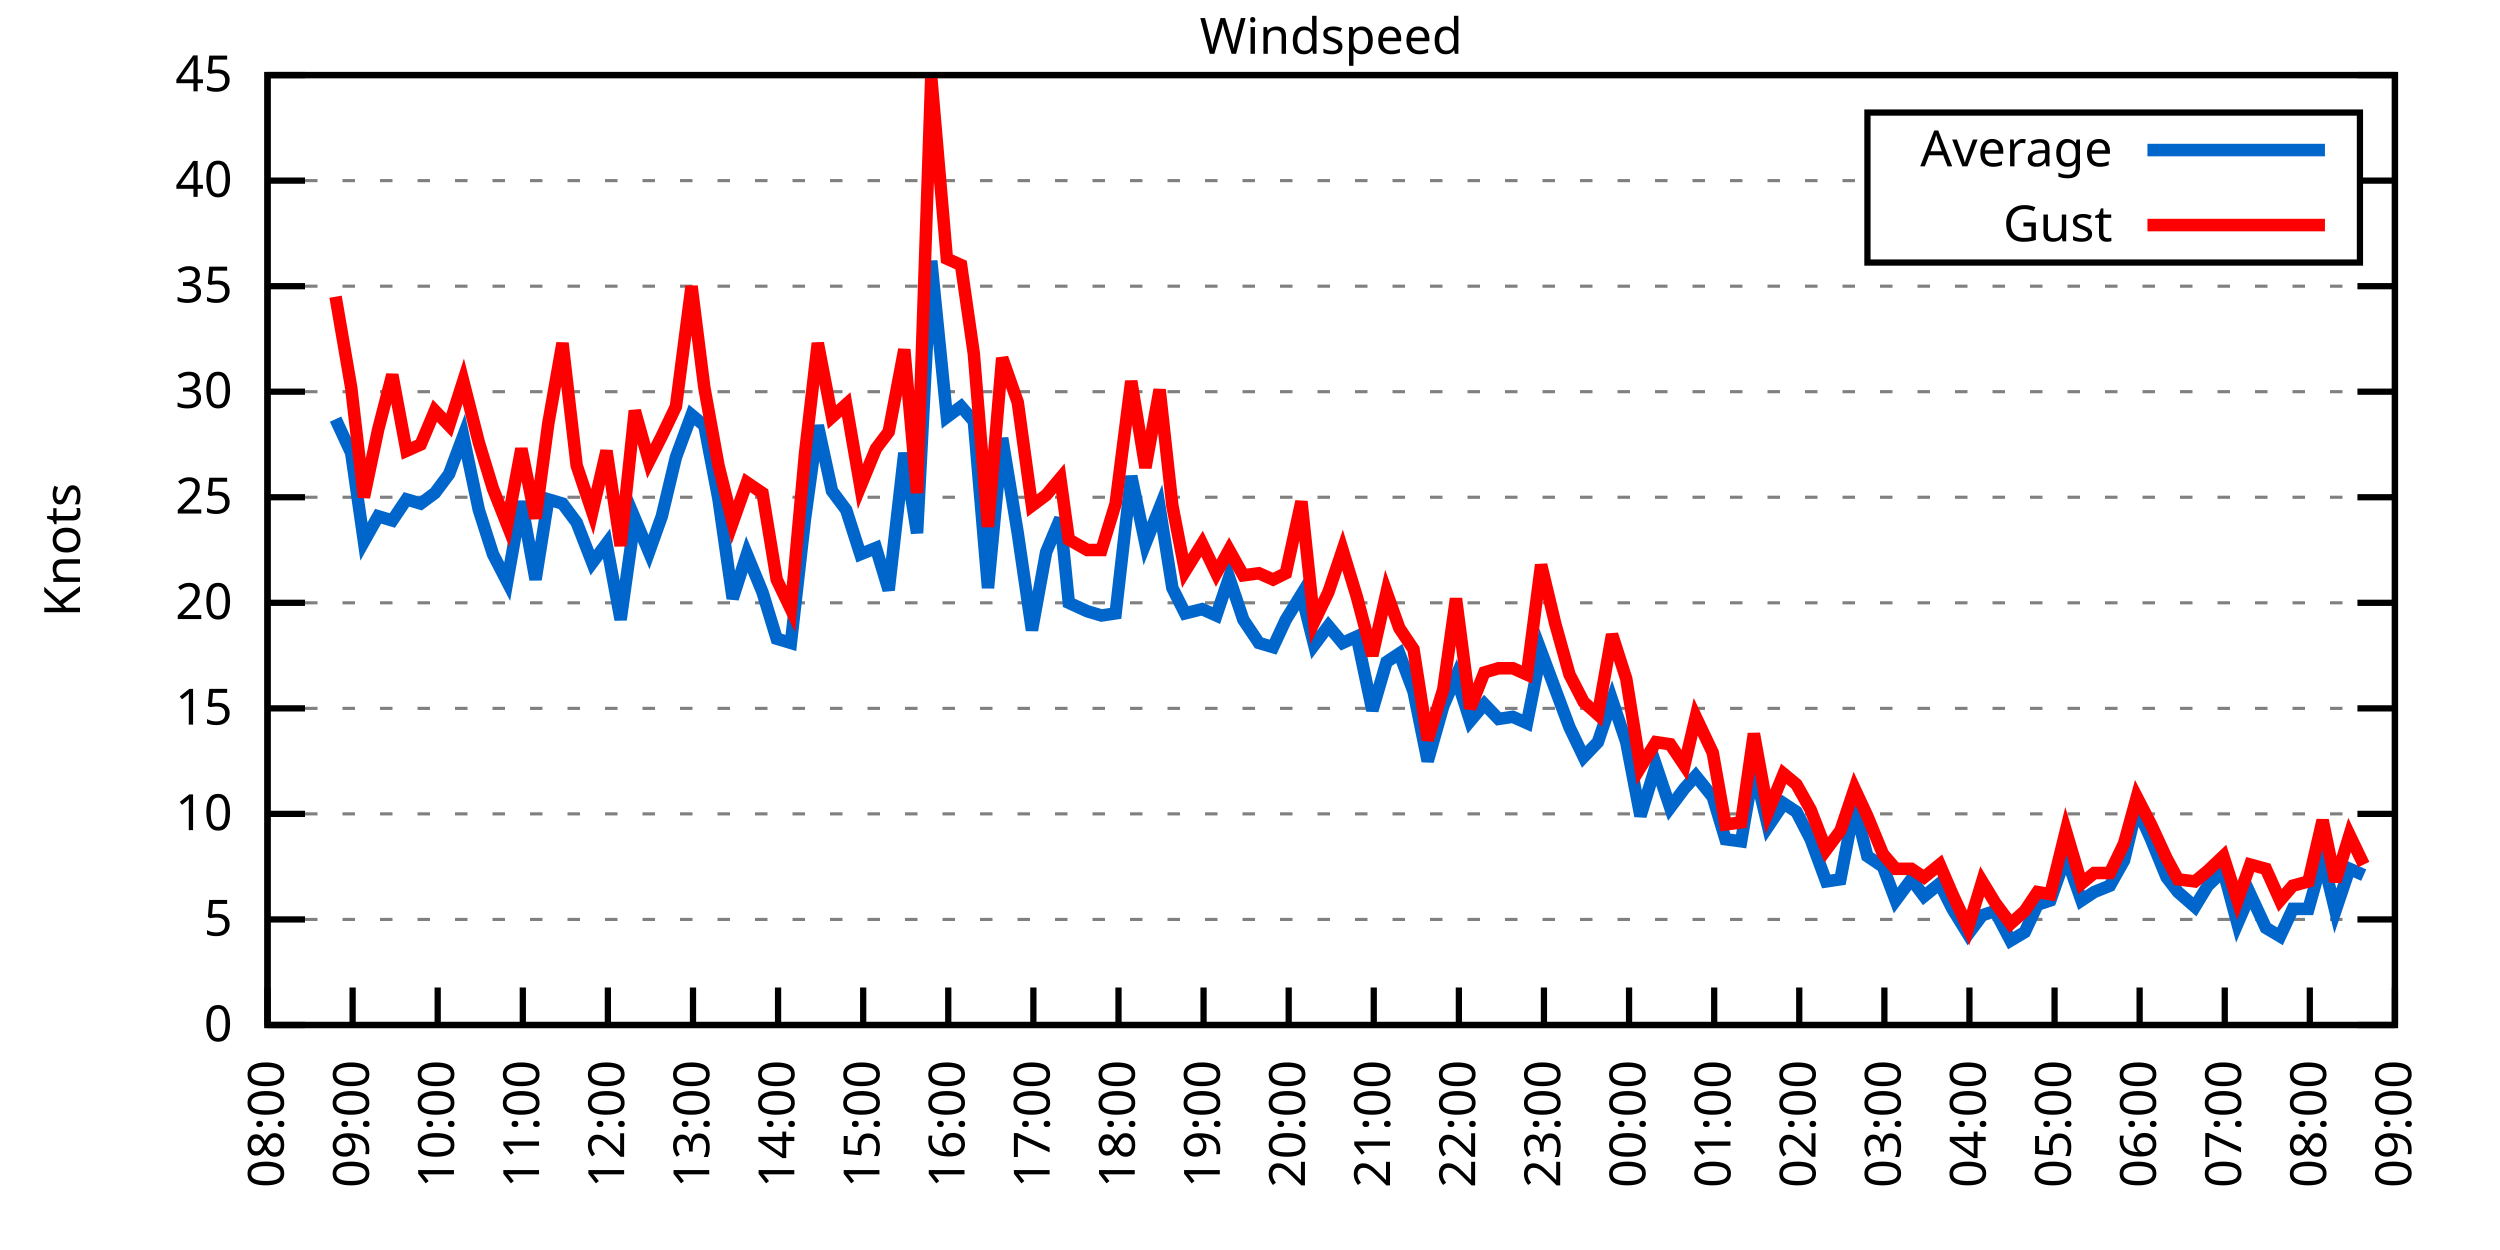
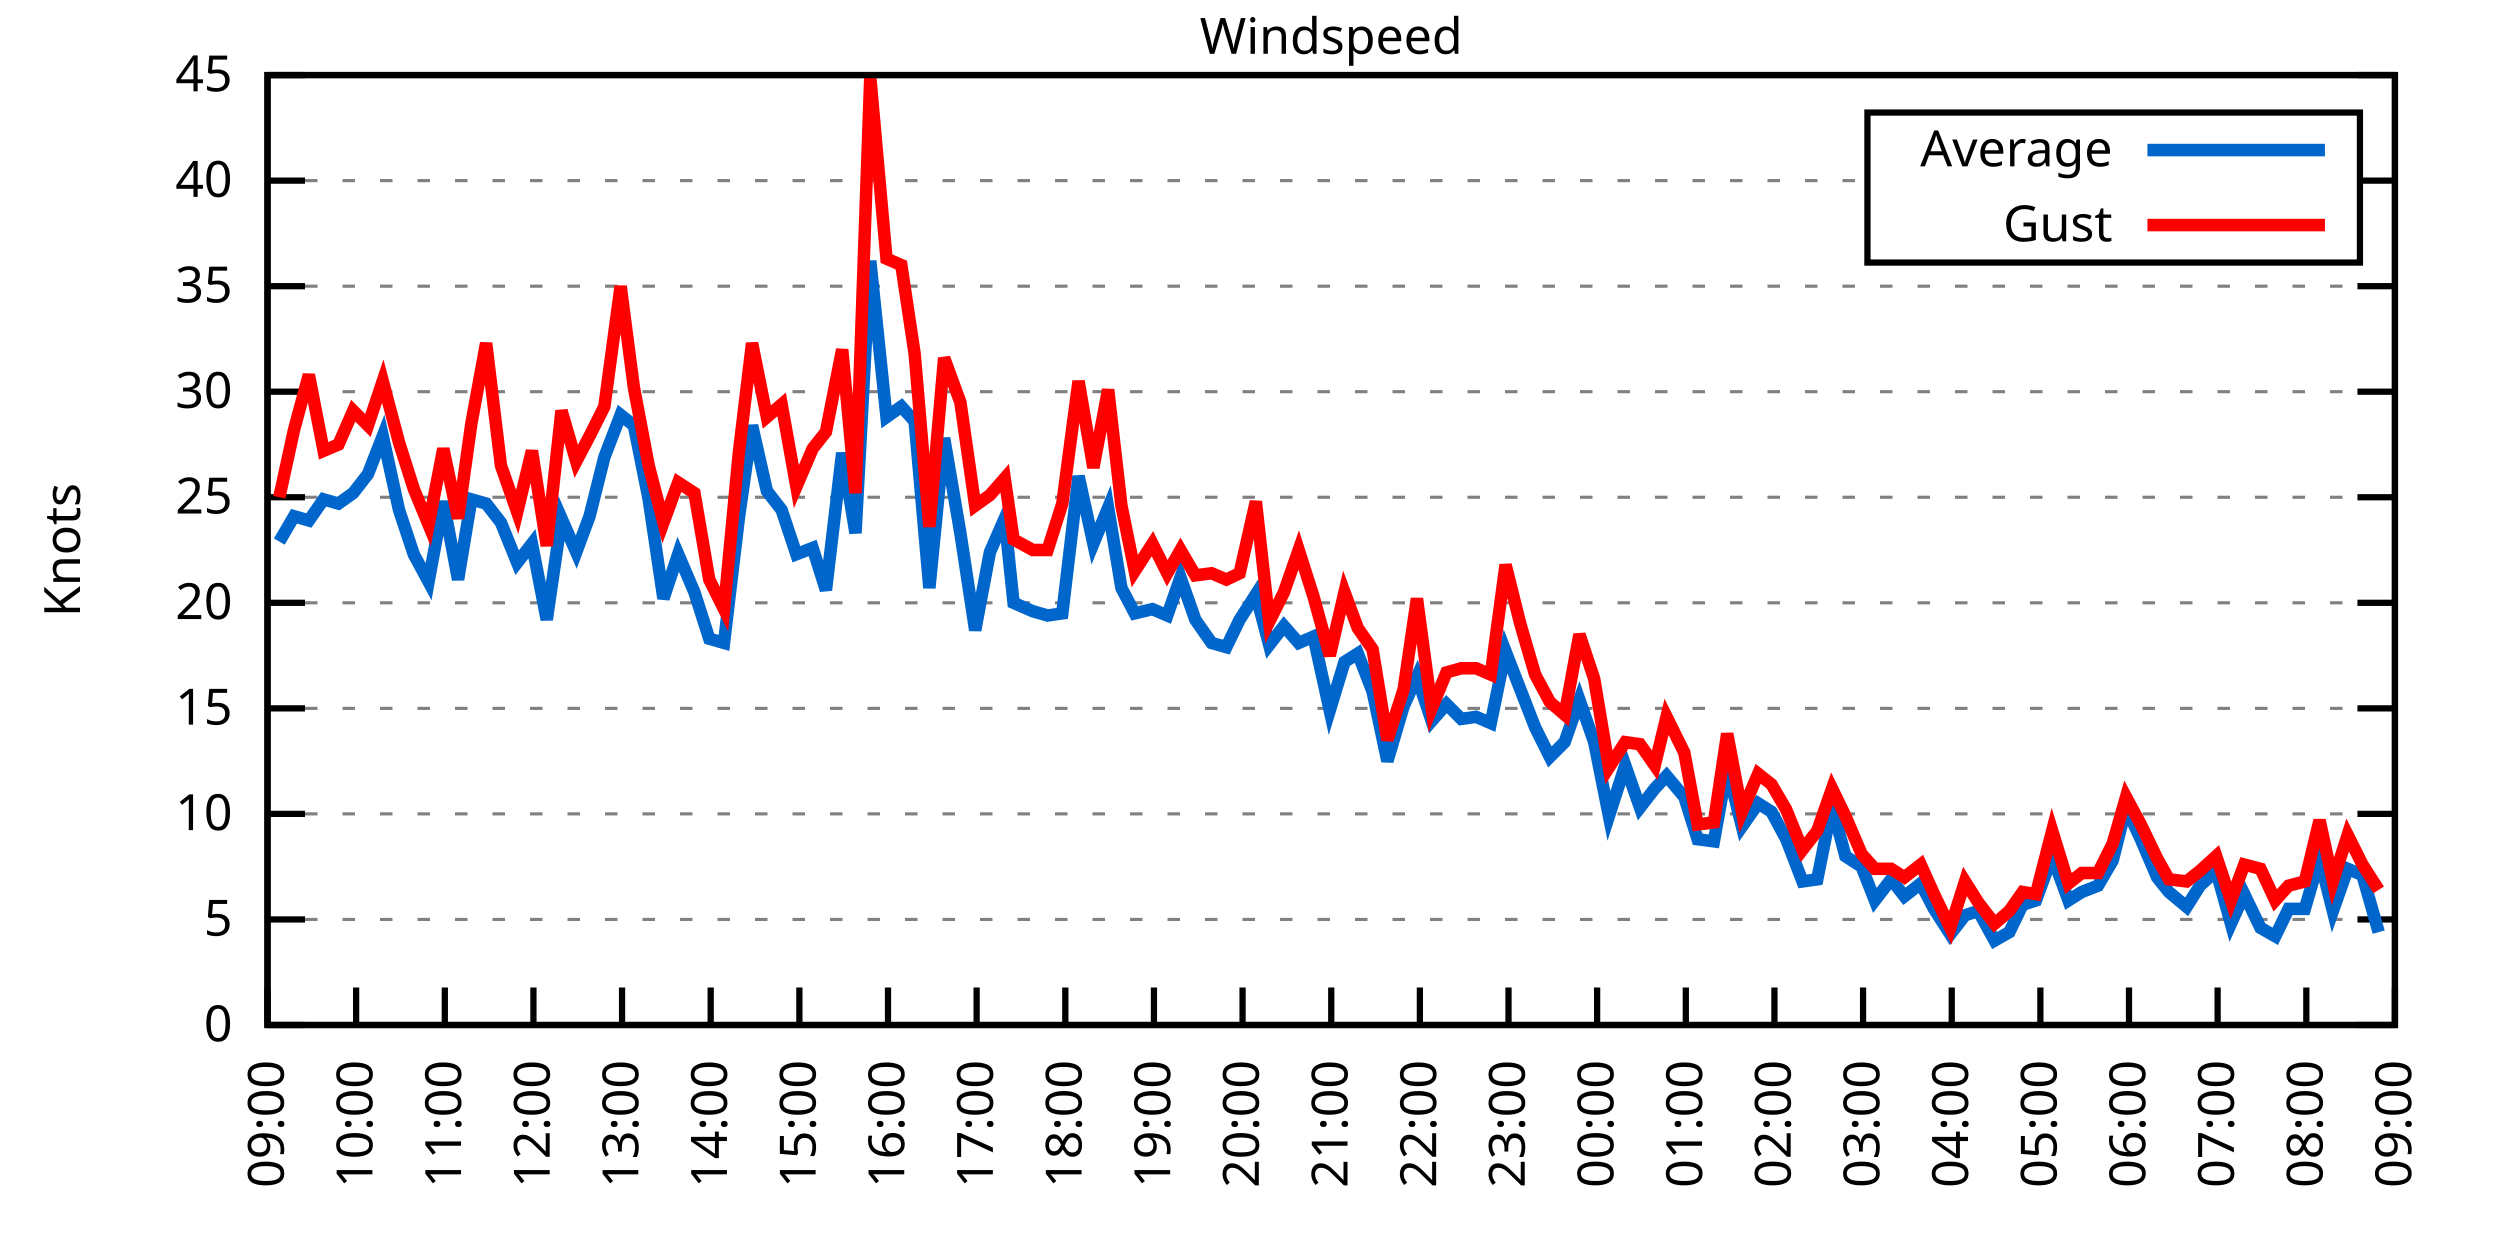
<svg xmlns="http://www.w3.org/2000/svg" xmlns:xlink="http://www.w3.org/1999/xlink" width="400" height="200" viewBox="0 0 400 200">
  <g id="gnuplot_canvas">
    <rect x="0" y="0" width="400" height="200" fill="none" />
    <defs>
      <circle id="gpDot" r="0.5" stroke-width="0.5" stroke="currentColor" />
      <path id="gpPt0" stroke-width="0.333" stroke="currentColor" d="M-1,0 h2 M0,-1 v2" />
      <path id="gpPt1" stroke-width="0.333" stroke="currentColor" d="M-1,-1 L1,1 M1,-1 L-1,1" />
      <path id="gpPt2" stroke-width="0.333" stroke="currentColor" d="M-1,0 L1,0 M0,-1 L0,1 M-1,-1 L1,1 M-1,1 L1,-1" />
      <rect id="gpPt3" stroke-width="0.333" stroke="currentColor" x="-1" y="-1" width="2" height="2" />
      <rect id="gpPt4" stroke-width="0.333" stroke="currentColor" fill="currentColor" x="-1" y="-1" width="2" height="2" />
      <circle id="gpPt5" stroke-width="0.333" stroke="currentColor" cx="0" cy="0" r="1" />
      <use xlink:href="#gpPt5" id="gpPt6" fill="currentColor" stroke="none" />
      <path id="gpPt7" stroke-width="0.333" stroke="currentColor" d="M0,-1.33 L-1.33,0.67 L1.33,0.67 z" />
      <use xlink:href="#gpPt7" id="gpPt8" fill="currentColor" stroke="none" />
      <use xlink:href="#gpPt7" id="gpPt9" stroke="currentColor" transform="rotate(180)" />
      <use xlink:href="#gpPt9" id="gpPt10" fill="currentColor" stroke="none" />
      <use xlink:href="#gpPt3" id="gpPt11" stroke="currentColor" transform="rotate(45)" />
      <use xlink:href="#gpPt11" id="gpPt12" fill="currentColor" stroke="none" />
      <path id="gpPt13" stroke-width="0.333" stroke="currentColor" d="M0,1.330 L1.265,0.411 L0.782,-1.067 L-0.782,-1.076 L-1.265,0.411 z" />
      <use xlink:href="#gpPt13" id="gpPt14" fill="currentColor" stroke="none" />
      <filter id="textbox" filterUnits="objectBoundingBox" x="0" y="0" height="1" width="1">
        <feFlood flood-color="white" flood-opacity="1" result="bgnd" />
        <feComposite in="SourceGraphic" in2="bgnd" operator="atop" />
      </filter>
      <filter id="greybox" filterUnits="objectBoundingBox" x="0" y="0" height="1" width="1">
        <feFlood flood-color="lightgrey" flood-opacity="1" result="grey" />
        <feComposite in="SourceGraphic" in2="grey" operator="atop" />
      </filter>
    </defs>
    <g fill="none" color="white" stroke="currentColor" stroke-width="1.00" stroke-linecap="butt" stroke-linejoin="miter">
</g>
    <g fill="none" color="black" stroke="currentColor" stroke-width="1.00" stroke-linecap="butt" stroke-linejoin="miter">
      <g stroke="none" shape-rendering="crispEdges">
        <polygon fill="rgb(255, 255, 255)" points="42.80,164.00 383.18,164.00 383.18,12.02 42.80,12.02 " />
      </g>
    </g>
    <g fill="none" color="black" stroke="currentColor" stroke-width="1.00" stroke-linecap="butt" stroke-linejoin="miter">
</g>
    <g fill="none" color="black" stroke="black" stroke-width="0.50" stroke-linecap="butt" stroke-linejoin="miter">
</g>
    <g fill="none" color="gray" stroke="currentColor" stroke-width="0.50" stroke-linecap="butt" stroke-linejoin="miter">
      <path stroke="gray" stroke-dasharray="2,4" class="gridline" d="M42.80,164.00 L383.19,164.00  " />
    </g>
    <g fill="none" color="gray" stroke="gray" stroke-width="1.00" stroke-linecap="butt" stroke-linejoin="miter">
</g>
    <g fill="none" color="black" stroke="currentColor" stroke-width="1.00" stroke-linecap="butt" stroke-linejoin="miter">
      <path stroke="black" d="M42.80,164.00 L48.80,164.00 M383.19,164.00 L377.19,164.00  " />
      <g transform="translate(37.20,166.60)" stroke="none" fill="black" font-family="Sans" font-size="8.00" text-anchor="end">
        <text>
          <tspan font-family="Sans"> 0</tspan>
        </text>
      </g>
    </g>
    <g fill="none" color="black" stroke="currentColor" stroke-width="1.00" stroke-linecap="butt" stroke-linejoin="miter">
</g>
    <g fill="none" color="black" stroke="black" stroke-width="0.50" stroke-linecap="butt" stroke-linejoin="miter">
</g>
    <g fill="none" color="gray" stroke="currentColor" stroke-width="0.50" stroke-linecap="butt" stroke-linejoin="miter">
      <path stroke="gray" stroke-dasharray="2,4" class="gridline" d="M42.80,147.11 L383.19,147.11  " />
    </g>
    <g fill="none" color="gray" stroke="gray" stroke-width="1.00" stroke-linecap="butt" stroke-linejoin="miter">
</g>
    <g fill="none" color="black" stroke="currentColor" stroke-width="1.00" stroke-linecap="butt" stroke-linejoin="miter">
      <path stroke="black" d="M42.80,147.11 L48.80,147.11 M383.19,147.11 L377.19,147.11  " />
      <g transform="translate(37.20,149.71)" stroke="none" fill="black" font-family="Sans" font-size="8.00" text-anchor="end">
        <text>
          <tspan font-family="Sans"> 5</tspan>
        </text>
      </g>
    </g>
    <g fill="none" color="black" stroke="currentColor" stroke-width="1.00" stroke-linecap="butt" stroke-linejoin="miter">
</g>
    <g fill="none" color="black" stroke="black" stroke-width="0.50" stroke-linecap="butt" stroke-linejoin="miter">
</g>
    <g fill="none" color="gray" stroke="currentColor" stroke-width="0.50" stroke-linecap="butt" stroke-linejoin="miter">
      <path stroke="gray" stroke-dasharray="2,4" class="gridline" d="M42.80,130.22 L383.19,130.22  " />
    </g>
    <g fill="none" color="gray" stroke="gray" stroke-width="1.00" stroke-linecap="butt" stroke-linejoin="miter">
</g>
    <g fill="none" color="black" stroke="currentColor" stroke-width="1.00" stroke-linecap="butt" stroke-linejoin="miter">
      <path stroke="black" d="M42.80,130.22 L48.80,130.22 M383.19,130.22 L377.19,130.22  " />
      <g transform="translate(37.20,132.82)" stroke="none" fill="black" font-family="Sans" font-size="8.00" text-anchor="end">
        <text>
          <tspan font-family="Sans"> 10</tspan>
        </text>
      </g>
    </g>
    <g fill="none" color="black" stroke="currentColor" stroke-width="1.00" stroke-linecap="butt" stroke-linejoin="miter">
</g>
    <g fill="none" color="black" stroke="black" stroke-width="0.50" stroke-linecap="butt" stroke-linejoin="miter">
</g>
    <g fill="none" color="gray" stroke="currentColor" stroke-width="0.50" stroke-linecap="butt" stroke-linejoin="miter">
      <path stroke="gray" stroke-dasharray="2,4" class="gridline" d="M42.80,113.34 L383.19,113.34  " />
    </g>
    <g fill="none" color="gray" stroke="gray" stroke-width="1.00" stroke-linecap="butt" stroke-linejoin="miter">
</g>
    <g fill="none" color="black" stroke="currentColor" stroke-width="1.00" stroke-linecap="butt" stroke-linejoin="miter">
      <path stroke="black" d="M42.80,113.34 L48.80,113.34 M383.19,113.34 L377.19,113.34  " />
      <g transform="translate(37.20,115.94)" stroke="none" fill="black" font-family="Sans" font-size="8.00" text-anchor="end">
        <text>
          <tspan font-family="Sans"> 15</tspan>
        </text>
      </g>
    </g>
    <g fill="none" color="black" stroke="currentColor" stroke-width="1.00" stroke-linecap="butt" stroke-linejoin="miter">
</g>
    <g fill="none" color="black" stroke="black" stroke-width="0.50" stroke-linecap="butt" stroke-linejoin="miter">
</g>
    <g fill="none" color="gray" stroke="currentColor" stroke-width="0.50" stroke-linecap="butt" stroke-linejoin="miter">
      <path stroke="gray" stroke-dasharray="2,4" class="gridline" d="M42.80,96.45 L383.19,96.45  " />
    </g>
    <g fill="none" color="gray" stroke="gray" stroke-width="1.00" stroke-linecap="butt" stroke-linejoin="miter">
</g>
    <g fill="none" color="black" stroke="currentColor" stroke-width="1.00" stroke-linecap="butt" stroke-linejoin="miter">
      <path stroke="black" d="M42.80,96.45 L48.80,96.45 M383.19,96.45 L377.19,96.45  " />
      <g transform="translate(37.20,99.05)" stroke="none" fill="black" font-family="Sans" font-size="8.00" text-anchor="end">
        <text>
          <tspan font-family="Sans"> 20</tspan>
        </text>
      </g>
    </g>
    <g fill="none" color="black" stroke="currentColor" stroke-width="1.00" stroke-linecap="butt" stroke-linejoin="miter">
</g>
    <g fill="none" color="black" stroke="black" stroke-width="0.50" stroke-linecap="butt" stroke-linejoin="miter">
</g>
    <g fill="none" color="gray" stroke="currentColor" stroke-width="0.50" stroke-linecap="butt" stroke-linejoin="miter">
      <path stroke="gray" stroke-dasharray="2,4" class="gridline" d="M42.80,79.56 L383.19,79.56  " />
    </g>
    <g fill="none" color="gray" stroke="gray" stroke-width="1.00" stroke-linecap="butt" stroke-linejoin="miter">
</g>
    <g fill="none" color="black" stroke="currentColor" stroke-width="1.00" stroke-linecap="butt" stroke-linejoin="miter">
      <path stroke="black" d="M42.80,79.56 L48.80,79.56 M383.19,79.56 L377.19,79.56  " />
      <g transform="translate(37.20,82.16)" stroke="none" fill="black" font-family="Sans" font-size="8.00" text-anchor="end">
        <text>
          <tspan font-family="Sans"> 25</tspan>
        </text>
      </g>
    </g>
    <g fill="none" color="black" stroke="currentColor" stroke-width="1.00" stroke-linecap="butt" stroke-linejoin="miter">
</g>
    <g fill="none" color="black" stroke="black" stroke-width="0.50" stroke-linecap="butt" stroke-linejoin="miter">
</g>
    <g fill="none" color="gray" stroke="currentColor" stroke-width="0.50" stroke-linecap="butt" stroke-linejoin="miter">
      <path stroke="gray" stroke-dasharray="2,4" class="gridline" d="M42.80,62.67 L383.19,62.67  " />
    </g>
    <g fill="none" color="gray" stroke="gray" stroke-width="1.00" stroke-linecap="butt" stroke-linejoin="miter">
</g>
    <g fill="none" color="black" stroke="currentColor" stroke-width="1.00" stroke-linecap="butt" stroke-linejoin="miter">
      <path stroke="black" d="M42.80,62.67 L48.80,62.67 M383.19,62.67 L377.19,62.67  " />
      <g transform="translate(37.20,65.27)" stroke="none" fill="black" font-family="Sans" font-size="8.00" text-anchor="end">
        <text>
          <tspan font-family="Sans"> 30</tspan>
        </text>
      </g>
    </g>
    <g fill="none" color="black" stroke="currentColor" stroke-width="1.00" stroke-linecap="butt" stroke-linejoin="miter">
</g>
    <g fill="none" color="black" stroke="black" stroke-width="0.50" stroke-linecap="butt" stroke-linejoin="miter">
</g>
    <g fill="none" color="gray" stroke="currentColor" stroke-width="0.50" stroke-linecap="butt" stroke-linejoin="miter">
      <path stroke="gray" stroke-dasharray="2,4" class="gridline" d="M42.80,45.79 L383.19,45.79  " />
    </g>
    <g fill="none" color="gray" stroke="gray" stroke-width="1.00" stroke-linecap="butt" stroke-linejoin="miter">
</g>
    <g fill="none" color="black" stroke="currentColor" stroke-width="1.00" stroke-linecap="butt" stroke-linejoin="miter">
      <path stroke="black" d="M42.80,45.79 L48.80,45.79 M383.19,45.79 L377.19,45.79  " />
      <g transform="translate(37.20,48.39)" stroke="none" fill="black" font-family="Sans" font-size="8.00" text-anchor="end">
        <text>
          <tspan font-family="Sans"> 35</tspan>
        </text>
      </g>
    </g>
    <g fill="none" color="black" stroke="currentColor" stroke-width="1.00" stroke-linecap="butt" stroke-linejoin="miter">
</g>
    <g fill="none" color="black" stroke="black" stroke-width="0.50" stroke-linecap="butt" stroke-linejoin="miter">
</g>
    <g fill="none" color="gray" stroke="currentColor" stroke-width="0.50" stroke-linecap="butt" stroke-linejoin="miter">
      <path stroke="gray" stroke-dasharray="2,4" class="gridline" d="M42.80,28.90 L298.79,28.90 M377.59,28.90 L383.19,28.90  " />
    </g>
    <g fill="none" color="gray" stroke="gray" stroke-width="1.00" stroke-linecap="butt" stroke-linejoin="miter">
</g>
    <g fill="none" color="black" stroke="currentColor" stroke-width="1.00" stroke-linecap="butt" stroke-linejoin="miter">
      <path stroke="black" d="M42.80,28.90 L48.80,28.90 M383.19,28.90 L377.19,28.90  " />
      <g transform="translate(37.20,31.50)" stroke="none" fill="black" font-family="Sans" font-size="8.00" text-anchor="end">
        <text>
          <tspan font-family="Sans"> 40</tspan>
        </text>
      </g>
    </g>
    <g fill="none" color="black" stroke="currentColor" stroke-width="1.00" stroke-linecap="butt" stroke-linejoin="miter">
</g>
    <g fill="none" color="black" stroke="black" stroke-width="0.50" stroke-linecap="butt" stroke-linejoin="miter">
</g>
    <g fill="none" color="gray" stroke="currentColor" stroke-width="0.50" stroke-linecap="butt" stroke-linejoin="miter">
      <path stroke="gray" stroke-dasharray="2,4" class="gridline" d="M42.80,12.01 L383.19,12.01  " />
    </g>
    <g fill="none" color="gray" stroke="gray" stroke-width="1.00" stroke-linecap="butt" stroke-linejoin="miter">
</g>
    <g fill="none" color="black" stroke="currentColor" stroke-width="1.00" stroke-linecap="butt" stroke-linejoin="miter">
      <path stroke="black" d="M42.80,12.01 L48.80,12.01 M383.19,12.01 L377.19,12.01  " />
      <g transform="translate(37.20,14.61)" stroke="none" fill="black" font-family="Sans" font-size="8.00" text-anchor="end">
        <text>
          <tspan font-family="Sans"> 45</tspan>
        </text>
      </g>
    </g>
    <g fill="none" color="black" stroke="currentColor" stroke-width="1.00" stroke-linecap="butt" stroke-linejoin="miter">
      <path stroke="black" d="M42.80,164.00 L42.80,158.00  " />
      <g transform="translate(45.40,169.60) rotate(270.00)" stroke="none" fill="black" font-family="Sans" font-size="8.00" text-anchor="end">
        <text>
-           <tspan font-family="Sans">08:00</tspan>
-         </text>
-       </g>
-     </g>
-     <g fill="none" color="black" stroke="currentColor" stroke-width="1.00" stroke-linecap="butt" stroke-linejoin="miter">
-       <path stroke="black" d="M56.42,164.00 L56.42,158.00  " />
-       <g transform="translate(59.02,169.60) rotate(270.00)" stroke="none" fill="black" font-family="Sans" font-size="8.00" text-anchor="end">
-         <text>
          <tspan font-family="Sans">09:00</tspan>
        </text>
      </g>
    </g>
    <g fill="none" color="black" stroke="currentColor" stroke-width="1.00" stroke-linecap="butt" stroke-linejoin="miter">
-       <path stroke="black" d="M70.03,164.00 L70.03,158.00  " />
-       <g transform="translate(72.63,169.60) rotate(270.00)" stroke="none" fill="black" font-family="Sans" font-size="8.00" text-anchor="end">
+       <path stroke="black" d="M56.98,164.00 L56.98,158.00  " />
+       <g transform="translate(59.58,169.60) rotate(270.00)" stroke="none" fill="black" font-family="Sans" font-size="8.00" text-anchor="end">
        <text>
          <tspan font-family="Sans">10:00</tspan>
        </text>
      </g>
    </g>
    <g fill="none" color="black" stroke="currentColor" stroke-width="1.00" stroke-linecap="butt" stroke-linejoin="miter">
-       <path stroke="black" d="M83.65,164.00 L83.65,158.00  " />
-       <g transform="translate(86.25,169.60) rotate(270.00)" stroke="none" fill="black" font-family="Sans" font-size="8.00" text-anchor="end">
+       <path stroke="black" d="M71.17,164.00 L71.17,158.00  " />
+       <g transform="translate(73.77,169.60) rotate(270.00)" stroke="none" fill="black" font-family="Sans" font-size="8.00" text-anchor="end">
        <text>
          <tspan font-family="Sans">11:00</tspan>
        </text>
      </g>
    </g>
    <g fill="none" color="black" stroke="currentColor" stroke-width="1.00" stroke-linecap="butt" stroke-linejoin="miter">
-       <path stroke="black" d="M97.26,164.00 L97.26,158.00  " />
-       <g transform="translate(99.86,169.60) rotate(270.00)" stroke="none" fill="black" font-family="Sans" font-size="8.00" text-anchor="end">
+       <path stroke="black" d="M85.35,164.00 L85.35,158.00  " />
+       <g transform="translate(87.95,169.60) rotate(270.00)" stroke="none" fill="black" font-family="Sans" font-size="8.00" text-anchor="end">
        <text>
          <tspan font-family="Sans">12:00</tspan>
        </text>
      </g>
    </g>
    <g fill="none" color="black" stroke="currentColor" stroke-width="1.00" stroke-linecap="butt" stroke-linejoin="miter">
-       <path stroke="black" d="M110.88,164.00 L110.88,158.00  " />
-       <g transform="translate(113.48,169.60) rotate(270.00)" stroke="none" fill="black" font-family="Sans" font-size="8.00" text-anchor="end">
+       <path stroke="black" d="M99.53,164.00 L99.53,158.00  " />
+       <g transform="translate(102.13,169.60) rotate(270.00)" stroke="none" fill="black" font-family="Sans" font-size="8.00" text-anchor="end">
        <text>
          <tspan font-family="Sans">13:00</tspan>
        </text>
      </g>
    </g>
    <g fill="none" color="black" stroke="currentColor" stroke-width="1.00" stroke-linecap="butt" stroke-linejoin="miter">
-       <path stroke="black" d="M124.49,164.00 L124.49,158.00  " />
-       <g transform="translate(127.09,169.60) rotate(270.00)" stroke="none" fill="black" font-family="Sans" font-size="8.00" text-anchor="end">
+       <path stroke="black" d="M113.71,164.00 L113.71,158.00  " />
+       <g transform="translate(116.31,169.60) rotate(270.00)" stroke="none" fill="black" font-family="Sans" font-size="8.00" text-anchor="end">
        <text>
          <tspan font-family="Sans">14:00</tspan>
        </text>
      </g>
    </g>
    <g fill="none" color="black" stroke="currentColor" stroke-width="1.00" stroke-linecap="butt" stroke-linejoin="miter">
-       <path stroke="black" d="M138.11,164.00 L138.11,158.00  " />
-       <g transform="translate(140.71,169.60) rotate(270.00)" stroke="none" fill="black" font-family="Sans" font-size="8.00" text-anchor="end">
+       <path stroke="black" d="M127.90,164.00 L127.90,158.00  " />
+       <g transform="translate(130.50,169.60) rotate(270.00)" stroke="none" fill="black" font-family="Sans" font-size="8.00" text-anchor="end">
        <text>
          <tspan font-family="Sans">15:00</tspan>
        </text>
      </g>
    </g>
    <g fill="none" color="black" stroke="currentColor" stroke-width="1.00" stroke-linecap="butt" stroke-linejoin="miter">
-       <path stroke="black" d="M151.72,164.00 L151.72,158.00  " />
-       <g transform="translate(154.32,169.60) rotate(270.00)" stroke="none" fill="black" font-family="Sans" font-size="8.00" text-anchor="end">
+       <path stroke="black" d="M142.08,164.00 L142.08,158.00  " />
+       <g transform="translate(144.68,169.60) rotate(270.00)" stroke="none" fill="black" font-family="Sans" font-size="8.00" text-anchor="end">
        <text>
          <tspan font-family="Sans">16:00</tspan>
        </text>
      </g>
    </g>
    <g fill="none" color="black" stroke="currentColor" stroke-width="1.00" stroke-linecap="butt" stroke-linejoin="miter">
-       <path stroke="black" d="M165.34,164.00 L165.34,158.00  " />
-       <g transform="translate(167.94,169.60) rotate(270.00)" stroke="none" fill="black" font-family="Sans" font-size="8.00" text-anchor="end">
+       <path stroke="black" d="M156.26,164.00 L156.26,158.00  " />
+       <g transform="translate(158.86,169.60) rotate(270.00)" stroke="none" fill="black" font-family="Sans" font-size="8.00" text-anchor="end">
        <text>
          <tspan font-family="Sans">17:00</tspan>
        </text>
      </g>
    </g>
    <g fill="none" color="black" stroke="currentColor" stroke-width="1.00" stroke-linecap="butt" stroke-linejoin="miter">
-       <path stroke="black" d="M178.96,164.00 L178.96,158.00  " />
-       <g transform="translate(181.56,169.60) rotate(270.00)" stroke="none" fill="black" font-family="Sans" font-size="8.00" text-anchor="end">
+       <path stroke="black" d="M170.45,164.00 L170.45,158.00  " />
+       <g transform="translate(173.05,169.60) rotate(270.00)" stroke="none" fill="black" font-family="Sans" font-size="8.00" text-anchor="end">
        <text>
          <tspan font-family="Sans">18:00</tspan>
        </text>
      </g>
    </g>
    <g fill="none" color="black" stroke="currentColor" stroke-width="1.00" stroke-linecap="butt" stroke-linejoin="miter">
-       <path stroke="black" d="M192.57,164.00 L192.57,158.00  " />
-       <g transform="translate(195.17,169.60) rotate(270.00)" stroke="none" fill="black" font-family="Sans" font-size="8.00" text-anchor="end">
+       <path stroke="black" d="M184.63,164.00 L184.63,158.00  " />
+       <g transform="translate(187.23,169.60) rotate(270.00)" stroke="none" fill="black" font-family="Sans" font-size="8.00" text-anchor="end">
        <text>
          <tspan font-family="Sans">19:00</tspan>
        </text>
      </g>
    </g>
    <g fill="none" color="black" stroke="currentColor" stroke-width="1.00" stroke-linecap="butt" stroke-linejoin="miter">
-       <path stroke="black" d="M206.19,164.00 L206.19,158.00  " />
-       <g transform="translate(208.79,169.60) rotate(270.00)" stroke="none" fill="black" font-family="Sans" font-size="8.00" text-anchor="end">
+       <path stroke="black" d="M198.81,164.00 L198.81,158.00  " />
+       <g transform="translate(201.41,169.60) rotate(270.00)" stroke="none" fill="black" font-family="Sans" font-size="8.00" text-anchor="end">
        <text>
          <tspan font-family="Sans">20:00</tspan>
        </text>
      </g>
    </g>
    <g fill="none" color="black" stroke="currentColor" stroke-width="1.00" stroke-linecap="butt" stroke-linejoin="miter">
-       <path stroke="black" d="M219.80,164.00 L219.80,158.00  " />
-       <g transform="translate(222.40,169.60) rotate(270.00)" stroke="none" fill="black" font-family="Sans" font-size="8.00" text-anchor="end">
+       <path stroke="black" d="M213.00,164.00 L213.00,158.00  " />
+       <g transform="translate(215.60,169.60) rotate(270.00)" stroke="none" fill="black" font-family="Sans" font-size="8.00" text-anchor="end">
        <text>
          <tspan font-family="Sans">21:00</tspan>
        </text>
      </g>
    </g>
    <g fill="none" color="black" stroke="currentColor" stroke-width="1.00" stroke-linecap="butt" stroke-linejoin="miter">
-       <path stroke="black" d="M233.42,164.00 L233.42,158.00  " />
-       <g transform="translate(236.02,169.60) rotate(270.00)" stroke="none" fill="black" font-family="Sans" font-size="8.00" text-anchor="end">
+       <path stroke="black" d="M227.18,164.00 L227.18,158.00  " />
+       <g transform="translate(229.78,169.60) rotate(270.00)" stroke="none" fill="black" font-family="Sans" font-size="8.00" text-anchor="end">
        <text>
          <tspan font-family="Sans">22:00</tspan>
        </text>
      </g>
    </g>
    <g fill="none" color="black" stroke="currentColor" stroke-width="1.00" stroke-linecap="butt" stroke-linejoin="miter">
-       <path stroke="black" d="M247.03,164.00 L247.03,158.00  " />
-       <g transform="translate(249.63,169.60) rotate(270.00)" stroke="none" fill="black" font-family="Sans" font-size="8.00" text-anchor="end">
+       <path stroke="black" d="M241.36,164.00 L241.36,158.00  " />
+       <g transform="translate(243.96,169.60) rotate(270.00)" stroke="none" fill="black" font-family="Sans" font-size="8.00" text-anchor="end">
        <text>
          <tspan font-family="Sans">23:00</tspan>
        </text>
      </g>
    </g>
    <g fill="none" color="black" stroke="currentColor" stroke-width="1.00" stroke-linecap="butt" stroke-linejoin="miter">
-       <path stroke="black" d="M260.65,164.00 L260.65,158.00  " />
-       <g transform="translate(263.25,169.60) rotate(270.00)" stroke="none" fill="black" font-family="Sans" font-size="8.00" text-anchor="end">
+       <path stroke="black" d="M255.54,164.00 L255.54,158.00  " />
+       <g transform="translate(258.14,169.60) rotate(270.00)" stroke="none" fill="black" font-family="Sans" font-size="8.00" text-anchor="end">
        <text>
          <tspan font-family="Sans">00:00</tspan>
        </text>
      </g>
    </g>
    <g fill="none" color="black" stroke="currentColor" stroke-width="1.00" stroke-linecap="butt" stroke-linejoin="miter">
-       <path stroke="black" d="M274.27,164.00 L274.27,158.00  " />
-       <g transform="translate(276.87,169.60) rotate(270.00)" stroke="none" fill="black" font-family="Sans" font-size="8.00" text-anchor="end">
+       <path stroke="black" d="M269.73,164.00 L269.73,158.00  " />
+       <g transform="translate(272.33,169.60) rotate(270.00)" stroke="none" fill="black" font-family="Sans" font-size="8.00" text-anchor="end">
        <text>
          <tspan font-family="Sans">01:00</tspan>
        </text>
      </g>
    </g>
    <g fill="none" color="black" stroke="currentColor" stroke-width="1.00" stroke-linecap="butt" stroke-linejoin="miter">
-       <path stroke="black" d="M287.88,164.00 L287.88,158.00  " />
-       <g transform="translate(290.48,169.60) rotate(270.00)" stroke="none" fill="black" font-family="Sans" font-size="8.00" text-anchor="end">
+       <path stroke="black" d="M283.91,164.00 L283.91,158.00  " />
+       <g transform="translate(286.51,169.60) rotate(270.00)" stroke="none" fill="black" font-family="Sans" font-size="8.00" text-anchor="end">
        <text>
          <tspan font-family="Sans">02:00</tspan>
        </text>
      </g>
    </g>
    <g fill="none" color="black" stroke="currentColor" stroke-width="1.00" stroke-linecap="butt" stroke-linejoin="miter">
-       <path stroke="black" d="M301.50,164.00 L301.50,158.00  " />
-       <g transform="translate(304.10,169.60) rotate(270.00)" stroke="none" fill="black" font-family="Sans" font-size="8.00" text-anchor="end">
+       <path stroke="black" d="M298.09,164.00 L298.09,158.00  " />
+       <g transform="translate(300.69,169.60) rotate(270.00)" stroke="none" fill="black" font-family="Sans" font-size="8.00" text-anchor="end">
        <text>
          <tspan font-family="Sans">03:00</tspan>
        </text>
      </g>
    </g>
    <g fill="none" color="black" stroke="currentColor" stroke-width="1.00" stroke-linecap="butt" stroke-linejoin="miter">
-       <path stroke="black" d="M315.11,164.00 L315.11,158.00  " />
-       <g transform="translate(317.71,169.60) rotate(270.00)" stroke="none" fill="black" font-family="Sans" font-size="8.00" text-anchor="end">
+       <path stroke="black" d="M312.28,164.00 L312.28,158.00  " />
+       <g transform="translate(314.88,169.60) rotate(270.00)" stroke="none" fill="black" font-family="Sans" font-size="8.00" text-anchor="end">
        <text>
          <tspan font-family="Sans">04:00</tspan>
        </text>
      </g>
    </g>
    <g fill="none" color="black" stroke="currentColor" stroke-width="1.00" stroke-linecap="butt" stroke-linejoin="miter">
-       <path stroke="black" d="M328.73,164.00 L328.73,158.00  " />
-       <g transform="translate(331.33,169.60) rotate(270.00)" stroke="none" fill="black" font-family="Sans" font-size="8.00" text-anchor="end">
+       <path stroke="black" d="M326.46,164.00 L326.46,158.00  " />
+       <g transform="translate(329.06,169.60) rotate(270.00)" stroke="none" fill="black" font-family="Sans" font-size="8.00" text-anchor="end">
        <text>
          <tspan font-family="Sans">05:00</tspan>
        </text>
      </g>
    </g>
    <g fill="none" color="black" stroke="currentColor" stroke-width="1.00" stroke-linecap="butt" stroke-linejoin="miter">
-       <path stroke="black" d="M342.34,164.00 L342.34,158.00  " />
-       <g transform="translate(344.94,169.60) rotate(270.00)" stroke="none" fill="black" font-family="Sans" font-size="8.00" text-anchor="end">
+       <path stroke="black" d="M340.64,164.00 L340.64,158.00  " />
+       <g transform="translate(343.24,169.60) rotate(270.00)" stroke="none" fill="black" font-family="Sans" font-size="8.00" text-anchor="end">
        <text>
          <tspan font-family="Sans">06:00</tspan>
        </text>
      </g>
    </g>
    <g fill="none" color="black" stroke="currentColor" stroke-width="1.00" stroke-linecap="butt" stroke-linejoin="miter">
-       <path stroke="black" d="M355.96,164.00 L355.96,158.00  " />
-       <g transform="translate(358.56,169.60) rotate(270.00)" stroke="none" fill="black" font-family="Sans" font-size="8.00" text-anchor="end">
+       <path stroke="black" d="M354.82,164.00 L354.82,158.00  " />
+       <g transform="translate(357.42,169.60) rotate(270.00)" stroke="none" fill="black" font-family="Sans" font-size="8.00" text-anchor="end">
        <text>
          <tspan font-family="Sans">07:00</tspan>
        </text>
      </g>
    </g>
    <g fill="none" color="black" stroke="currentColor" stroke-width="1.00" stroke-linecap="butt" stroke-linejoin="miter">
-       <path stroke="black" d="M369.57,164.00 L369.57,158.00  " />
-       <g transform="translate(372.17,169.60) rotate(270.00)" stroke="none" fill="black" font-family="Sans" font-size="8.00" text-anchor="end">
+       <path stroke="black" d="M369.01,164.00 L369.01,158.00  " />
+       <g transform="translate(371.61,169.60) rotate(270.00)" stroke="none" fill="black" font-family="Sans" font-size="8.00" text-anchor="end">
        <text>
          <tspan font-family="Sans">08:00</tspan>
        </text>
      </g>
    </g>
    <g fill="none" color="black" stroke="currentColor" stroke-width="1.00" stroke-linecap="butt" stroke-linejoin="miter">
      <path stroke="black" d="M383.19,164.00 L383.19,158.00  " />
      <g transform="translate(385.79,169.60) rotate(270.00)" stroke="none" fill="black" font-family="Sans" font-size="8.00" text-anchor="end">
        <text>
          <tspan font-family="Sans">09:00</tspan>
        </text>
      </g>
    </g>
    <g fill="none" color="black" stroke="currentColor" stroke-width="1.00" stroke-linecap="butt" stroke-linejoin="miter">
</g>
    <g fill="none" color="black" stroke="currentColor" stroke-width="1.00" stroke-linecap="butt" stroke-linejoin="miter">
      <path stroke="black" d="M42.80,12.01 L42.80,164.00 L383.19,164.00 L383.19,12.01 L42.80,12.01 Z  " />
    </g>
    <g fill="none" color="black" stroke="currentColor" stroke-width="1.00" stroke-linecap="butt" stroke-linejoin="miter">
</g>
    <g fill="none" color="black" stroke="currentColor" stroke-width="1.00" stroke-linecap="butt" stroke-linejoin="miter">
      <path stroke="black" d="M298.79,42.01 L298.79,18.01 L377.59,18.01 L377.59,42.01 L298.79,42.01 Z  " />
    </g>
    <g id="Windspeed_plot_1">
      <g fill="none" color="white" stroke="black" stroke-width="2.00" stroke-linecap="butt" stroke-linejoin="miter">
</g>
      <g fill="none" color="black" stroke="currentColor" stroke-width="2.00" stroke-linecap="butt" stroke-linejoin="miter">
        <g transform="translate(337.99,26.61)" stroke="none" fill="black" font-family="Sans" font-size="8.00" text-anchor="end">
          <text>
            <tspan font-family="Sans">Average</tspan>
          </text>
        </g>
      </g>
      <g fill="none" color="black" stroke="currentColor" stroke-width="2.00" stroke-linecap="butt" stroke-linejoin="miter">
-         <path stroke="rgb(  0, 102, 204)" d="M343.59,24.01 L371.99,24.01 M53.69,67.06 L56.19,72.47 L58.23,86.65 L60.50,82.60 L62.77,83.28 L65.04,79.90   L67.31,80.57 L69.58,78.89 L71.85,75.85 L74.12,69.77 L76.61,81.59 L78.88,88.68 L81.15,93.07 L83.42,80.24   L85.69,92.73 L87.73,79.90 L90.00,80.57 L92.27,83.61 L94.77,90.03 L97.04,86.99 L99.30,99.15 L101.57,82.94   L103.84,88.34 L105.89,82.60 L108.15,73.14 L110.65,66.39 L112.69,68.08 L114.96,79.90 L117.23,95.77 L119.50,88.68   L122.00,94.76 L124.27,102.19 L126.54,102.87 L128.81,82.94 L130.85,68.08 L133.12,78.55 L135.39,81.59 L137.66,88.68   L140.15,87.67 L142.19,94.42 L144.69,72.47 L146.73,85.30 L149.00,41.73 L151.50,66.73 L153.77,65.04 L155.81,67.40   L158.08,94.08 L160.35,70.10 L162.84,85.30 L165.11,100.84 L167.38,88.34 L169.65,82.94 L171.01,96.45 L173.96,97.80   L176.23,98.48 L178.50,98.14 L181.00,76.18 L183.27,86.99 L185.54,81.25 L187.58,94.08 L189.62,98.14 L192.34,97.46   L194.61,98.48 L196.66,92.40 L198.93,99.15 L201.42,102.87 L203.69,103.54 L205.73,99.15 L208.23,95.10 L210.27,103.20   L212.54,100.16 L214.81,102.87 L217.08,101.85 L219.58,113.67 L221.85,105.91 L223.89,104.56 L226.16,110.63 L228.43,121.78   L230.92,113.00 L232.96,108.27 L235.23,115.36 L237.50,112.66 L239.77,115.03 L242.04,114.69 L244.31,115.70 L246.58,104.22   L248.85,110.30 L251.12,116.38 L253.39,121.11 L255.66,118.74 L257.93,111.99 L260.20,118.74 L262.47,130.56 L264.96,122.46   L267.23,129.21 L269.50,126.17 L271.32,124.14 L274.04,127.52 L276.08,134.28 L278.58,134.62 L280.62,122.79 L282.89,132.25   L285.38,128.54 L287.43,129.89 L289.70,134.28 L292.19,141.03 L294.46,140.69 L296.73,128.87 L298.77,136.98 L301.27,138.67   L303.31,144.07 L305.81,140.69 L307.85,143.40 L310.35,141.37 L312.39,145.42 L314.89,149.48 L317.15,146.44 L319.20,145.76   L321.69,150.49 L323.96,149.14 L326.00,144.75 L328.05,144.07 L330.54,136.98 L333.04,144.07 L335.08,142.72 L337.58,141.71   L339.85,137.66 L341.89,129.21 L344.16,134.28 L346.65,140.36 L348.47,142.72 L351.19,145.09 L353.24,141.71 L355.73,139.34   L358.00,147.79 L360.04,143.06 L362.54,148.46 L364.81,149.81 L366.85,145.42 L369.35,145.42 L371.62,137.32 L373.66,145.76   L375.93,139.01 L378.20,140.02  " />
+         <path stroke="rgb(  0, 102, 204)" d="M343.59,24.01 L371.99,24.01 M44.69,86.65 L47.05,82.60 L49.42,83.28 L51.78,79.90 L54.15,80.57 L56.51,78.89   L58.87,75.85 L61.24,69.77 L63.84,81.59 L66.20,88.68 L68.57,93.07 L70.93,80.24 L73.29,92.73 L75.42,79.90   L77.78,80.57 L80.15,83.61 L82.75,90.03 L85.11,86.99 L87.48,99.15 L89.84,82.94 L92.20,88.34 L94.33,82.60   L96.70,73.14 L99.30,66.39 L101.42,68.08 L103.79,79.90 L106.15,95.77 L108.51,88.68 L111.11,94.76 L113.48,102.19   L115.84,102.87 L118.21,82.94 L120.33,68.08 L122.70,78.55 L125.06,81.59 L127.42,88.68 L130.02,87.67 L132.15,94.42   L134.75,72.47 L136.88,85.30 L139.24,41.73 L141.84,66.73 L144.21,65.04 L146.34,67.40 L148.70,94.08 L151.06,70.10   L153.66,85.30 L156.03,100.84 L158.39,88.34 L160.75,82.94 L162.17,96.45 L165.25,97.80 L167.61,98.48 L169.97,98.14   L172.57,76.18 L174.94,86.99 L177.30,81.25 L179.43,94.08 L181.56,98.14 L184.39,97.46 L186.76,98.48 L188.88,92.40   L191.25,99.15 L193.85,102.87 L196.21,103.54 L198.34,99.15 L200.94,95.10 L203.07,103.20 L205.43,100.16 L207.79,102.87   L210.16,101.85 L212.76,113.67 L215.12,105.91 L217.25,104.56 L219.61,110.63 L221.98,121.78 L224.58,113.00 L226.71,108.27   L229.07,115.36 L231.43,112.66 L233.80,115.03 L236.16,114.69 L238.52,115.70 L240.89,104.22 L243.25,110.30 L245.62,116.38   L247.98,121.11 L250.34,118.74 L252.71,111.99 L255.07,118.74 L257.43,130.56 L260.04,122.46 L262.40,129.21 L264.76,126.17   L266.65,124.14 L269.49,127.52 L271.62,134.28 L274.22,134.62 L276.35,122.79 L278.71,132.25 L281.31,128.54 L283.44,129.89   L285.80,134.28 L288.40,141.03 L290.76,140.69 L293.13,128.87 L295.26,136.98 L297.86,138.67 L299.98,144.07 L302.58,140.69   L304.71,143.40 L307.31,141.37 L309.44,145.42 L312.04,149.48 L314.40,146.44 L316.53,145.76 L319.13,150.49 L321.49,149.14   L323.62,144.75 L325.75,144.07 L328.35,136.98 L330.95,144.07 L333.08,142.72 L335.68,141.71 L338.04,137.66 L340.17,129.21   L342.53,134.28 L345.13,140.36 L347.02,142.72 L349.86,145.09 L351.99,141.71 L354.59,139.34 L356.95,147.79 L359.08,143.06   L361.68,148.46 L364.04,149.81 L366.17,145.42 L368.77,145.42 L371.13,137.32 L373.26,145.76 L375.63,139.01 L377.99,140.02   L380.59,149.14  " />
      </g>
    </g>
    <g id="Windspeed_plot_2">
      <g fill="none" color="black" stroke="currentColor" stroke-width="2.00" stroke-linecap="butt" stroke-linejoin="miter">
        <g transform="translate(337.99,38.61)" stroke="none" fill="black" font-family="Sans" font-size="8.00" text-anchor="end">
          <text>
            <tspan font-family="Sans">Gust</tspan>
          </text>
        </g>
      </g>
      <g fill="none" color="black" stroke="currentColor" stroke-width="2.00" stroke-linecap="butt" stroke-linejoin="miter">
-         <path stroke="rgb(255,   0,   0)" d="M343.59,36.01 L371.99,36.01 M53.69,47.47 L56.19,62.00 L58.23,79.56 L60.50,68.75 L62.77,59.97 L65.04,72.13   L67.31,71.12 L69.58,65.71 L71.85,68.08 L74.12,60.98 L76.61,70.78 L78.88,78.21 L81.15,83.95 L83.42,71.79   L85.69,82.94 L87.73,67.74 L90.00,54.90 L92.27,74.49 L94.77,81.93 L97.04,72.13 L99.30,87.33 L101.57,65.71   L103.84,73.82 L105.89,69.77 L108.15,65.04 L110.65,45.79 L112.69,62.00 L114.96,74.49 L117.23,83.61 L119.50,77.20   L122.00,78.89 L124.27,92.73 L126.54,97.46 L128.81,72.47 L130.85,54.90 L133.12,66.73 L135.39,64.70 L137.66,77.87   L140.15,71.79 L142.19,69.09 L144.69,55.92 L146.73,78.89 L149.00,12.35 L151.50,41.39 L153.77,42.41 L155.81,56.59   L158.08,84.29 L160.35,57.27 L162.84,64.36 L165.11,80.91 L167.38,79.22 L169.65,76.52 L171.01,86.32 L173.96,88.00   L176.23,88.00 L178.50,80.57 L181.00,60.98 L183.27,74.83 L185.54,62.34 L187.58,80.91 L189.62,91.38 L192.34,86.99   L194.61,91.72 L196.66,88.00 L198.93,92.06 L201.42,91.72 L203.69,92.73 L205.73,91.72 L208.23,80.24 L210.27,99.49   L212.54,94.76 L214.81,88.00 L217.08,95.44 L219.58,104.89 L221.85,94.76 L223.89,100.50 L226.16,103.88 L228.43,118.40   L230.92,110.30 L232.96,95.77 L235.23,113.34 L237.50,107.59 L239.77,106.92 L242.04,106.92 L244.31,107.93 L246.58,90.37   L248.85,99.83 L251.12,107.93 L253.39,112.32 L255.66,114.35 L257.93,101.52 L260.20,108.61 L262.47,122.79 L264.96,118.74   L267.23,119.08 L269.50,122.46 L271.32,114.69 L274.04,120.43 L276.08,131.91 L278.58,131.58 L280.62,117.39 L282.89,129.89   L285.38,123.81 L287.43,125.50 L289.70,129.55 L292.19,135.97 L294.46,132.93 L296.73,126.17 L298.77,130.56 L301.27,136.64   L303.31,139.01 L305.81,139.01 L307.85,140.36 L310.35,138.33 L312.39,143.06 L314.89,148.46 L317.15,141.03 L319.20,144.41   L321.69,147.79 L323.96,145.76 L326.00,142.72 L328.05,143.06 L330.54,132.93 L333.04,141.37 L335.08,139.68 L337.58,139.68   L339.85,134.95 L341.89,127.52 L344.16,131.91 L346.65,137.32 L348.47,140.69 L351.19,141.03 L353.24,139.34 L355.73,136.98   L358.00,144.07 L360.04,138.33 L362.54,139.01 L364.81,144.07 L366.85,141.71 L369.35,141.03 L371.62,131.24 L373.66,141.03   L375.93,133.60 L378.20,138.33  " />
+         <path stroke="rgb(255,   0,   0)" d="M343.59,36.01 L371.99,36.01 M44.69,79.56 L47.05,68.75 L49.42,59.97 L51.78,72.13 L54.15,71.12 L56.51,65.71   L58.87,68.08 L61.24,60.98 L63.84,70.78 L66.20,78.21 L68.57,83.95 L70.93,71.79 L73.29,82.94 L75.42,67.74   L77.78,54.90 L80.15,74.49 L82.75,81.93 L85.11,72.13 L87.48,87.33 L89.84,65.71 L92.20,73.82 L94.33,69.77   L96.70,65.04 L99.30,45.79 L101.42,62.00 L103.79,74.49 L106.15,83.61 L108.51,77.20 L111.11,78.89 L113.48,92.73   L115.84,97.46 L118.21,72.47 L120.33,54.90 L122.70,66.73 L125.06,64.70 L127.42,77.87 L130.02,71.79 L132.15,69.09   L134.75,55.92 L136.88,78.89 L139.24,12.35 L141.84,41.39 L144.21,42.41 L146.34,56.59 L148.70,84.29 L151.06,57.27   L153.66,64.36 L156.03,80.91 L158.39,79.22 L160.75,76.52 L162.17,86.32 L165.25,88.00 L167.61,88.00 L169.97,80.57   L172.57,60.98 L174.94,74.83 L177.30,62.34 L179.43,80.91 L181.56,91.38 L184.39,86.99 L186.76,91.72 L188.88,88.00   L191.25,92.06 L193.85,91.72 L196.21,92.73 L198.34,91.72 L200.94,80.24 L203.07,99.49 L205.43,94.76 L207.79,88.00   L210.16,95.44 L212.76,104.89 L215.12,94.76 L217.25,100.50 L219.61,103.88 L221.98,118.40 L224.58,110.30 L226.71,95.77   L229.07,113.34 L231.43,107.59 L233.80,106.92 L236.16,106.92 L238.52,107.93 L240.89,90.37 L243.25,99.83 L245.62,107.93   L247.98,112.32 L250.34,114.35 L252.71,101.52 L255.07,108.61 L257.43,122.79 L260.04,118.74 L262.40,119.08 L264.76,122.46   L266.65,114.69 L269.49,120.43 L271.62,131.91 L274.22,131.58 L276.35,117.39 L278.71,129.89 L281.31,123.81 L283.44,125.50   L285.80,129.55 L288.40,135.97 L290.76,132.93 L293.13,126.17 L295.26,130.56 L297.86,136.64 L299.98,139.01 L302.58,139.01   L304.71,140.36 L307.31,138.33 L309.44,143.06 L312.04,148.46 L314.40,141.03 L316.53,144.41 L319.13,147.79 L321.49,145.76   L323.62,142.72 L325.75,143.06 L328.35,132.93 L330.95,141.37 L333.08,139.68 L335.68,139.68 L338.04,134.95 L340.17,127.52   L342.53,131.91 L345.13,137.32 L347.02,140.69 L349.86,141.03 L351.99,139.34 L354.59,136.98 L356.95,144.07 L359.08,138.33   L361.68,139.01 L364.04,144.07 L366.17,141.71 L368.77,141.03 L371.13,131.24 L373.26,141.03 L375.63,133.60 L377.99,138.33   L380.59,142.38  " />
      </g>
    </g>
    <g fill="none" color="black" stroke="currentColor" stroke-width="2.00" stroke-linecap="butt" stroke-linejoin="miter">
</g>
    <g fill="none" color="black" stroke="black" stroke-width="1.00" stroke-linecap="butt" stroke-linejoin="miter">
</g>
    <g fill="none" color="black" stroke="currentColor" stroke-width="1.00" stroke-linecap="butt" stroke-linejoin="miter">
      <path stroke="black" d="M42.80,12.01 L42.80,164.00 L383.19,164.00 L383.19,12.01 L42.80,12.01 Z  " />
      <g transform="translate(12.80,88.01) rotate(270.00)" stroke="none" fill="black" font-family="Sans" font-size="8.00" text-anchor="middle">
        <text>
          <tspan font-family="Sans">Knots</tspan>
        </text>
      </g>
    </g>
    <g fill="none" color="black" stroke="currentColor" stroke-width="1.00" stroke-linecap="butt" stroke-linejoin="miter">
</g>
    <g fill="none" color="black" stroke="currentColor" stroke-width="1.00" stroke-linecap="butt" stroke-linejoin="miter">
      <g transform="translate(212.99,8.61)" stroke="none" fill="black" font-family="Sans" font-size="8.00" text-anchor="middle">
        <text>
          <tspan font-family="Sans">Windspeed</tspan>
        </text>
      </g>
    </g>
    <g fill="none" color="black" stroke="currentColor" stroke-width="1.00" stroke-linecap="butt" stroke-linejoin="miter">
</g>
  </g>
</svg>
